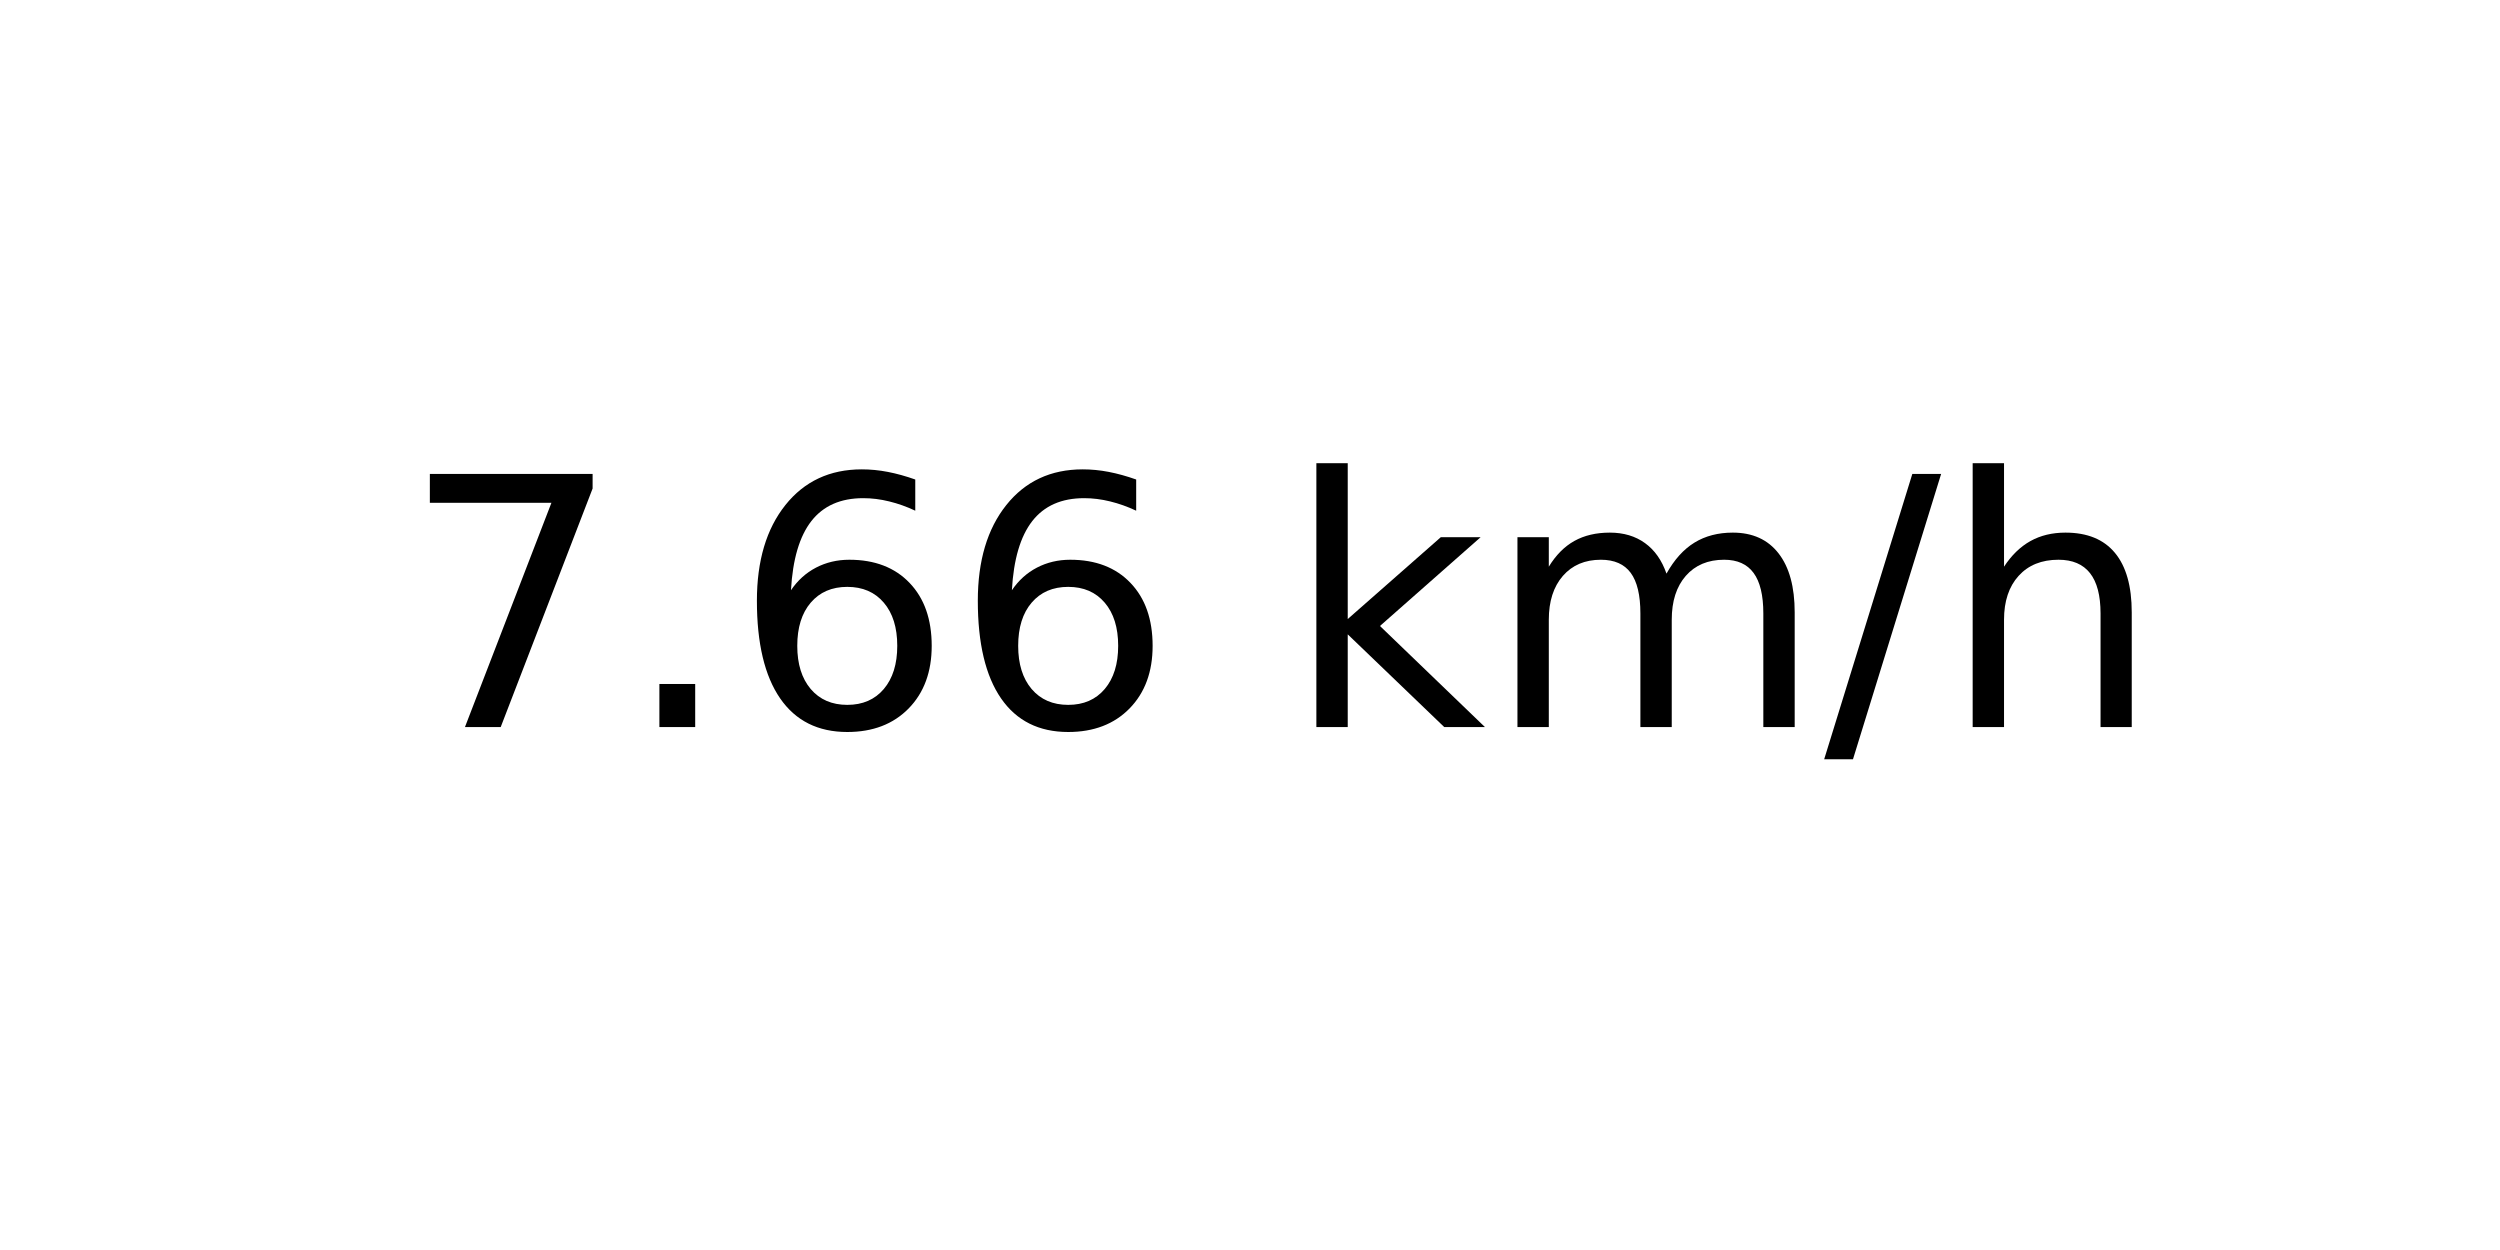
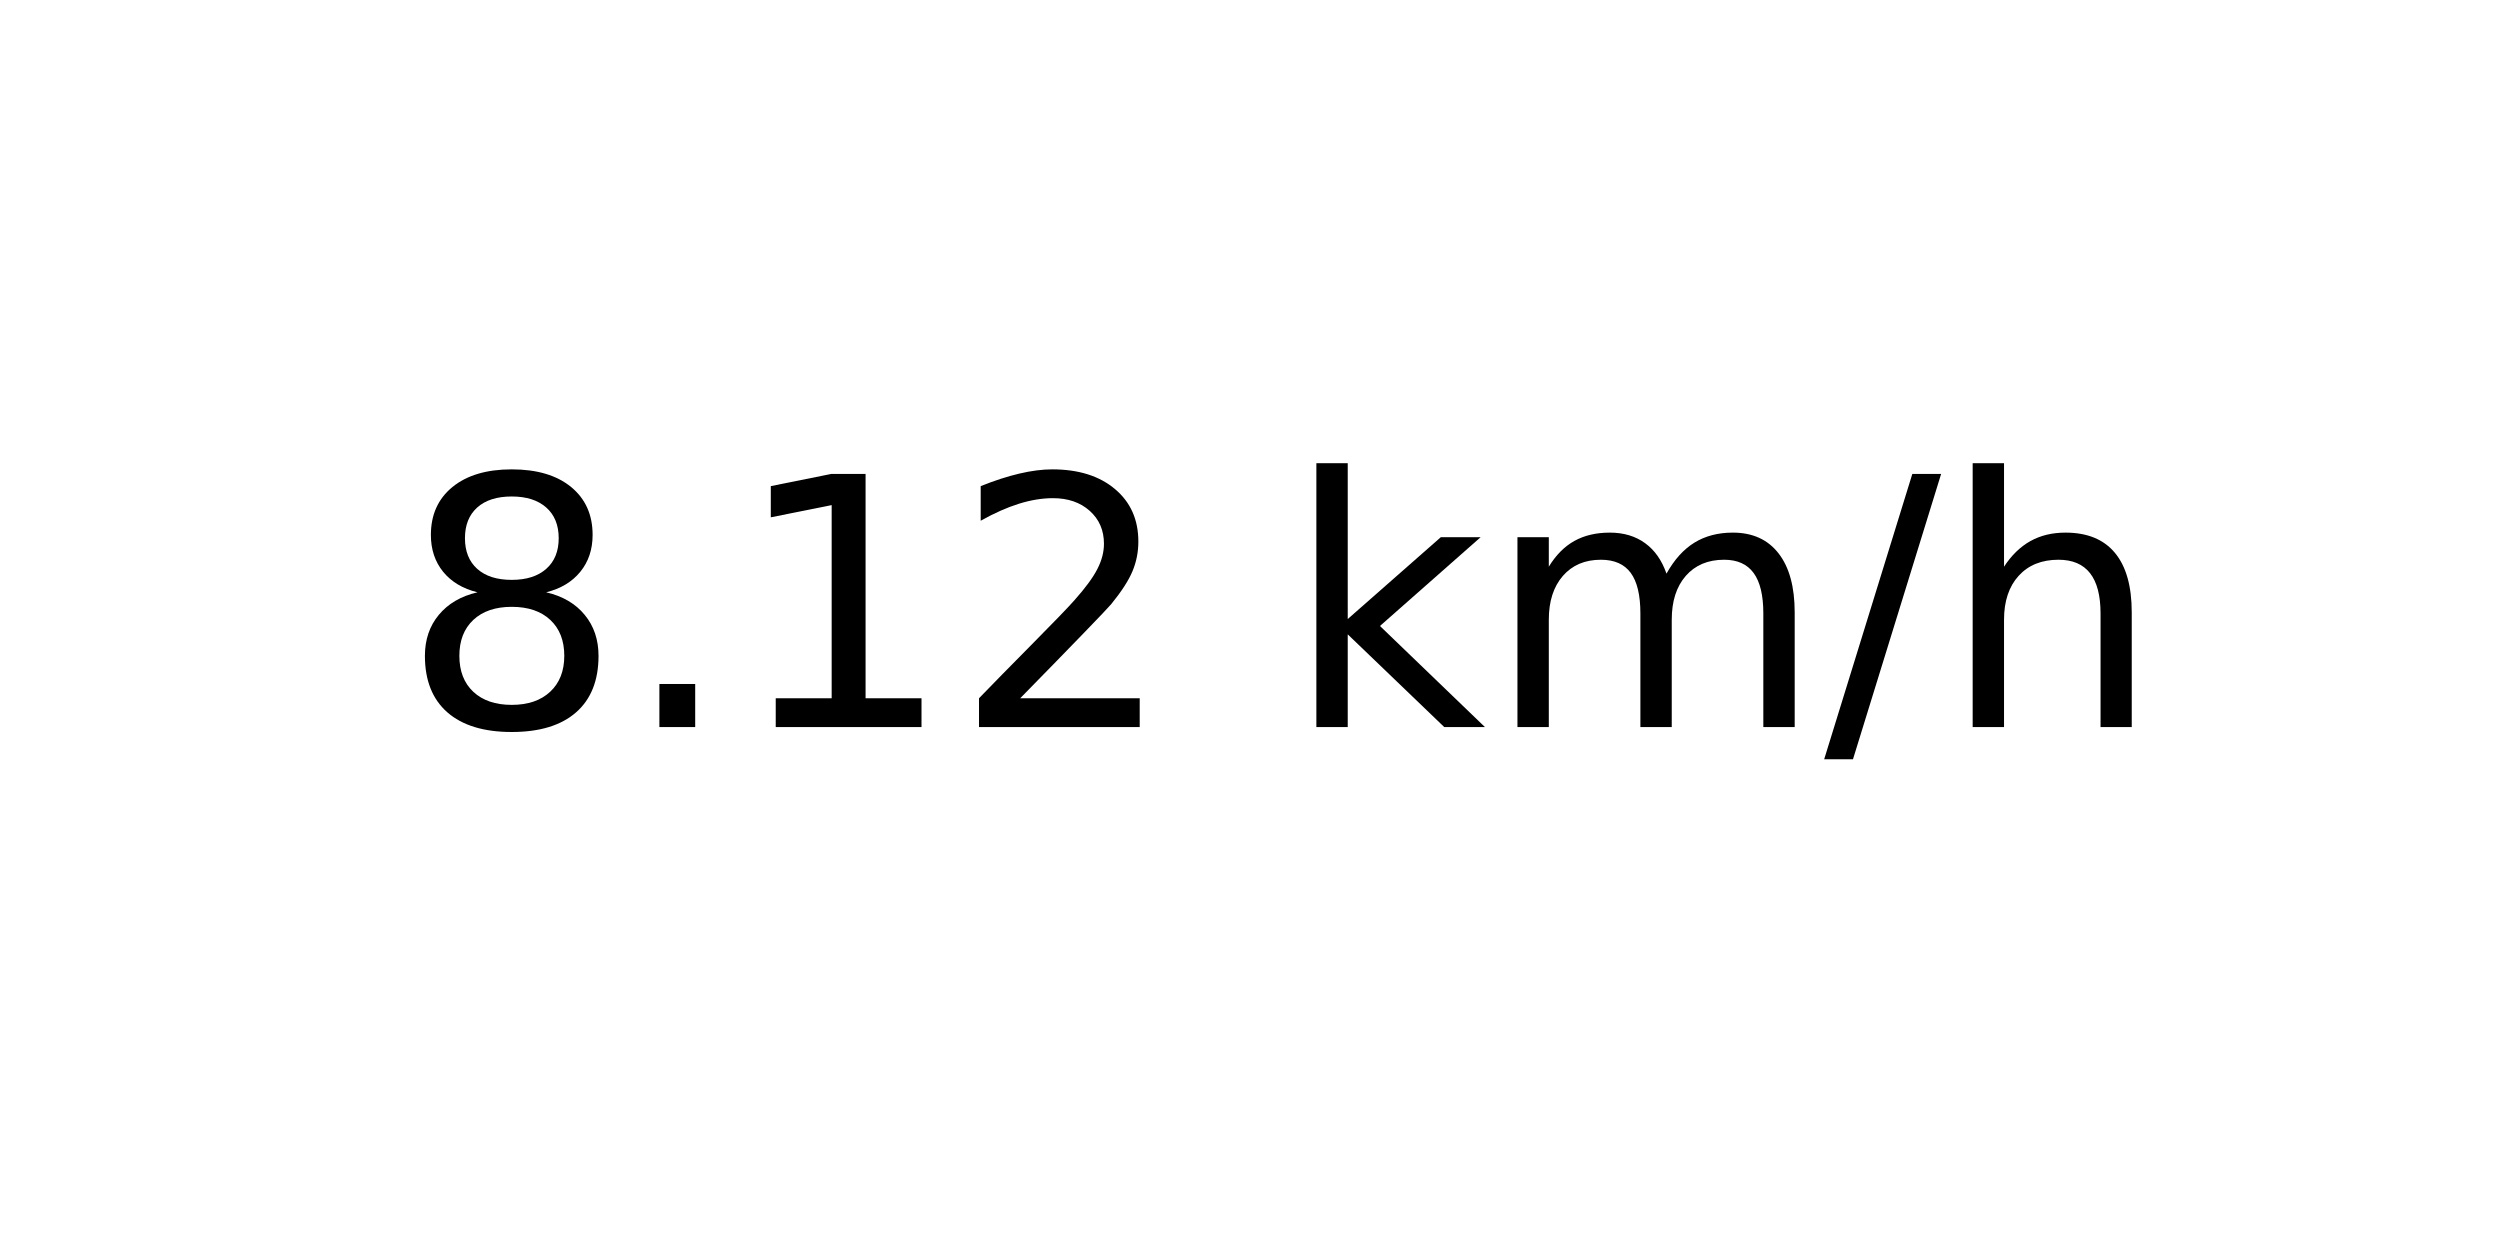
<svg xmlns="http://www.w3.org/2000/svg" xmlns:xlink="http://www.w3.org/1999/xlink" width="72pt" height="36pt" viewBox="0 0 72 36" version="1.1">
  <defs>
    <style type="text/css">*{stroke-linejoin: round; stroke-linecap: butt}</style>
  </defs>
  <g id="figure_1">
    <g id="axes_1">
      <g id="text_1">
        <g transform="translate(11.55937 20.93937) scale(0.1 -0.1)">
          <defs>
-             <path id="DejaVuSans-37" d="M 525 4666  L 3525 4666  L 3525 4397  L 1831 0  L 1172 0  L 2766 4134  L 525 4134  L 525 4666  z " transform="scale(0.015625)" />
+             <path id="DejaVuSans-38" d="M 2034 2216  Q 1584 2216 1326 1975  Q 1069 1734 1069 1313  Q 1069 891 1326 650  Q 1584 409 2034 409  Q 2484 409 2743 651  Q 3003 894 3003 1313  Q 3003 1734 2745 1975  Q 2488 2216 2034 2216  z M 1403 2484  Q 997 2584 770 2862  Q 544 3141 544 3541  Q 544 4100 942 4425  Q 1341 4750 2034 4750  Q 2731 4750 3128 4425  Q 3525 4100 3525 3541  Q 3525 3141 3298 2862  Q 3072 2584 2669 2484  Q 3125 2378 3379 2068  Q 3634 1759 3634 1313  Q 3634 634 3220 271  Q 2806 -91 2034 -91  Q 1263 -91 848 271  Q 434 634 434 1313  Q 434 1759 690 2068  Q 947 2378 1403 2484  z M 1172 3481  Q 1172 3119 1398 2916  Q 1625 2713 2034 2713  Q 2441 2713 2670 2916  Q 2900 3119 2900 3481  Q 2900 3844 2670 4047  Q 2441 4250 2034 4250  Q 1625 4250 1398 4047  Q 1172 3844 1172 3481  z " transform="scale(0.015625)" />
            <path id="DejaVuSans-2e" d="M 684 794  L 1344 794  L 1344 0  L 684 0  L 684 794  z " transform="scale(0.015625)" />
-             <path id="DejaVuSans-36" d="M 2113 2584  Q 1688 2584 1439 2293  Q 1191 2003 1191 1497  Q 1191 994 1439 701  Q 1688 409 2113 409  Q 2538 409 2786 701  Q 3034 994 3034 1497  Q 3034 2003 2786 2293  Q 2538 2584 2113 2584  z M 3366 4563  L 3366 3988  Q 3128 4100 2886 4159  Q 2644 4219 2406 4219  Q 1781 4219 1451 3797  Q 1122 3375 1075 2522  Q 1259 2794 1537 2939  Q 1816 3084 2150 3084  Q 2853 3084 3261 2657  Q 3669 2231 3669 1497  Q 3669 778 3244 343  Q 2819 -91 2113 -91  Q 1303 -91 875 529  Q 447 1150 447 2328  Q 447 3434 972 4092  Q 1497 4750 2381 4750  Q 2619 4750 2861 4703  Q 3103 4656 3366 4563  z " transform="scale(0.015625)" />
+             <path id="DejaVuSans-31" d="M 794 531  L 1825 531  L 1825 4091  L 703 3866  L 703 4441  L 1819 4666  L 2450 4666  L 2450 531  L 3481 531  L 3481 0  L 794 0  L 794 531  z " transform="scale(0.015625)" />
+             <path id="DejaVuSans-32" d="M 1228 531  L 3431 531  L 3431 0  L 469 0  L 469 531  Q 828 903 1448 1529  Q 2069 2156 2228 2338  Q 2531 2678 2651 2914  Q 2772 3150 2772 3378  Q 2772 3750 2511 3984  Q 2250 4219 1831 4219  Q 1534 4219 1204 4116  Q 875 4013 500 3803  L 500 4441  Q 881 4594 1212 4672  Q 1544 4750 1819 4750  Q 2544 4750 2975 4387  Q 3406 4025 3406 3419  Q 3406 3131 3298 2873  Q 3191 2616 2906 2266  Q 2828 2175 2409 1742  Q 1991 1309 1228 531  z " transform="scale(0.015625)" />
            <path id="DejaVuSans-20" transform="scale(0.015625)" />
            <path id="DejaVuSans-6b" d="M 581 4863  L 1159 4863  L 1159 1991  L 2875 3500  L 3609 3500  L 1753 1863  L 3688 0  L 2938 0  L 1159 1709  L 1159 0  L 581 0  L 581 4863  z " transform="scale(0.015625)" />
            <path id="DejaVuSans-6d" d="M 3328 2828  Q 3544 3216 3844 3400  Q 4144 3584 4550 3584  Q 5097 3584 5394 3201  Q 5691 2819 5691 2113  L 5691 0  L 5113 0  L 5113 2094  Q 5113 2597 4934 2840  Q 4756 3084 4391 3084  Q 3944 3084 3684 2787  Q 3425 2491 3425 1978  L 3425 0  L 2847 0  L 2847 2094  Q 2847 2600 2669 2842  Q 2491 3084 2119 3084  Q 1678 3084 1418 2786  Q 1159 2488 1159 1978  L 1159 0  L 581 0  L 581 3500  L 1159 3500  L 1159 2956  Q 1356 3278 1631 3431  Q 1906 3584 2284 3584  Q 2666 3584 2933 3390  Q 3200 3197 3328 2828  z " transform="scale(0.015625)" />
            <path id="DejaVuSans-2f" d="M 1625 4666  L 2156 4666  L 531 -594  L 0 -594  L 1625 4666  z " transform="scale(0.015625)" />
            <path id="DejaVuSans-68" d="M 3513 2113  L 3513 0  L 2938 0  L 2938 2094  Q 2938 2591 2744 2837  Q 2550 3084 2163 3084  Q 1697 3084 1428 2787  Q 1159 2491 1159 1978  L 1159 0  L 581 0  L 581 4863  L 1159 4863  L 1159 2956  Q 1366 3272 1645 3428  Q 1925 3584 2291 3584  Q 2894 3584 3203 3211  Q 3513 2838 3513 2113  z " transform="scale(0.015625)" />
          </defs>
-           <use xlink:href="#DejaVuSans-37" />
+           <use xlink:href="#DejaVuSans-38" />
          <use xlink:href="#DejaVuSans-2e" x="63.623" />
-           <use xlink:href="#DejaVuSans-36" x="95.41" />
-           <use xlink:href="#DejaVuSans-36" x="159.033" />
+           <use xlink:href="#DejaVuSans-31" x="95.41" />
+           <use xlink:href="#DejaVuSans-32" x="159.033" />
          <use xlink:href="#DejaVuSans-20" x="222.656" />
          <use xlink:href="#DejaVuSans-6b" x="254.443" />
          <use xlink:href="#DejaVuSans-6d" x="312.354" />
          <use xlink:href="#DejaVuSans-2f" x="409.766" />
          <use xlink:href="#DejaVuSans-68" x="443.457" />
        </g>
      </g>
    </g>
  </g>
</svg>
